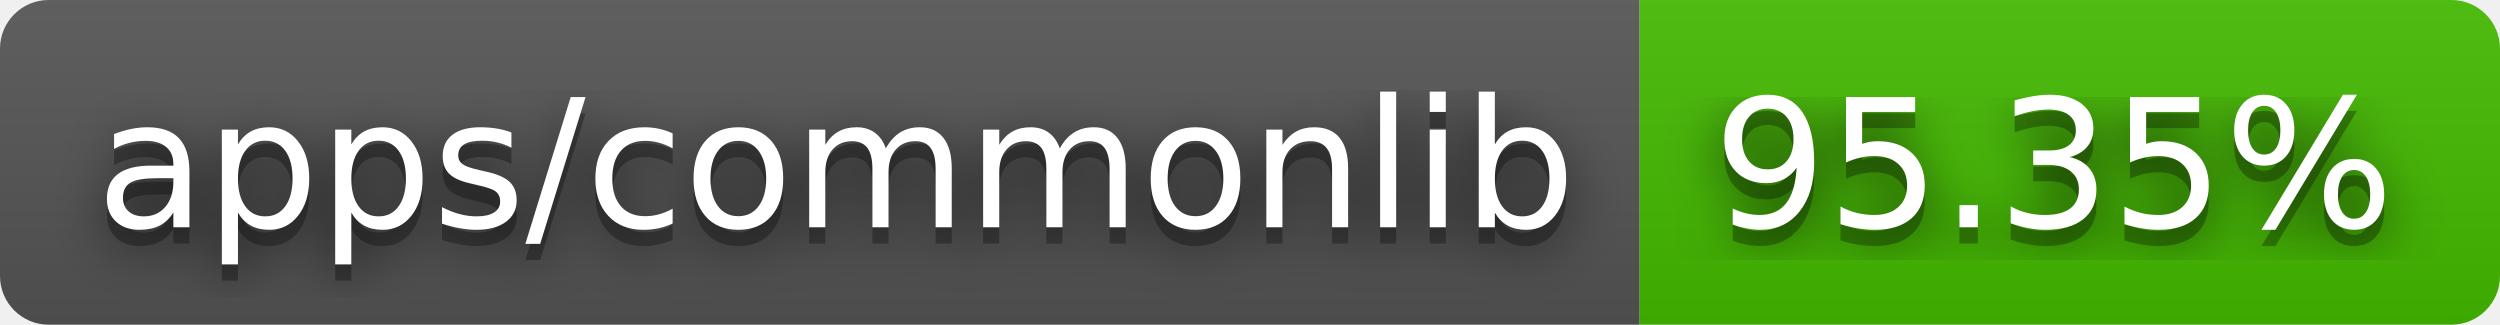
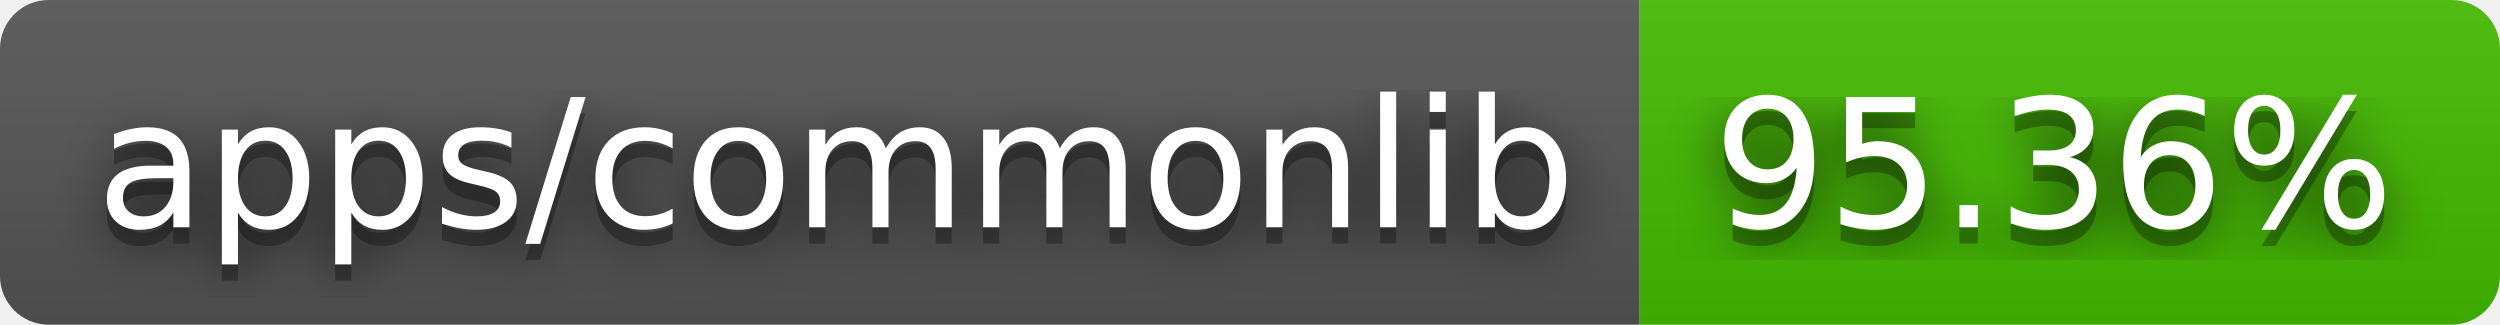
- <svg xmlns="http://www.w3.org/2000/svg" width="154" height="20" role="img" aria-label="apps/commonlib: 95.35%">
+ <svg xmlns="http://www.w3.org/2000/svg" width="154" height="20" role="img" aria-label="apps/commonlib: 95.36%">
  <filter id="blur">
    <feGaussianBlur stdDeviation="16" />
  </filter>
  <linearGradient id="s" x2="0" y2="100%">
    <stop offset="0" stop-color="#bbb" stop-opacity=".1" />
    <stop offset="1" stop-opacity=".1" />
  </linearGradient>
  <clipPath id="r">
    <rect width="154" height="20" rx="3" />
  </clipPath>
  <g clip-path="url(#r)">
    <rect width="101" height="20" fill="#555" />
    <rect x="101" width="53" height="20" fill="#4b0" />
    <rect width="154" height="20" fill="url(#s)" />
  </g>
  <g fill="#fff" text-anchor="middle" font-family="Verdana,Geneva,DejaVu Sans,sans-serif" text-rendering="geometricPrecision" font-size="110">
    <g transform="scale(.1)">
      <g aria-hidden="true" fill="#010101">
        <text x="515" y="150" fill-opacity=".8" filter="url(#blur)" textLength="910">apps/commonlib</text>
        <text x="515" y="150" fill-opacity=".3" textLength="910">apps/commonlib</text>
      </g>
      <text x="515" y="140" textLength="910">apps/commonlib</text>
    </g>
    <g transform="scale(.1)">
      <g aria-hidden="true" fill="#010101">
-         <text x="1265" y="150" fill-opacity=".8" filter="url(#blur)" textLength="430">95.35%</text>
-         <text x="1265" y="150" fill-opacity=".3" textLength="430">95.35%</text>
+         <text x="1265" y="150" fill-opacity=".8" filter="url(#blur)" textLength="430">95.36%</text>
+         <text x="1265" y="150" fill-opacity=".3" textLength="430">95.36%</text>
      </g>
-       <text x="1265" y="140" textLength="430">95.35%</text>
+       <text x="1265" y="140" textLength="430">95.36%</text>
    </g>
  </g>
</svg>
